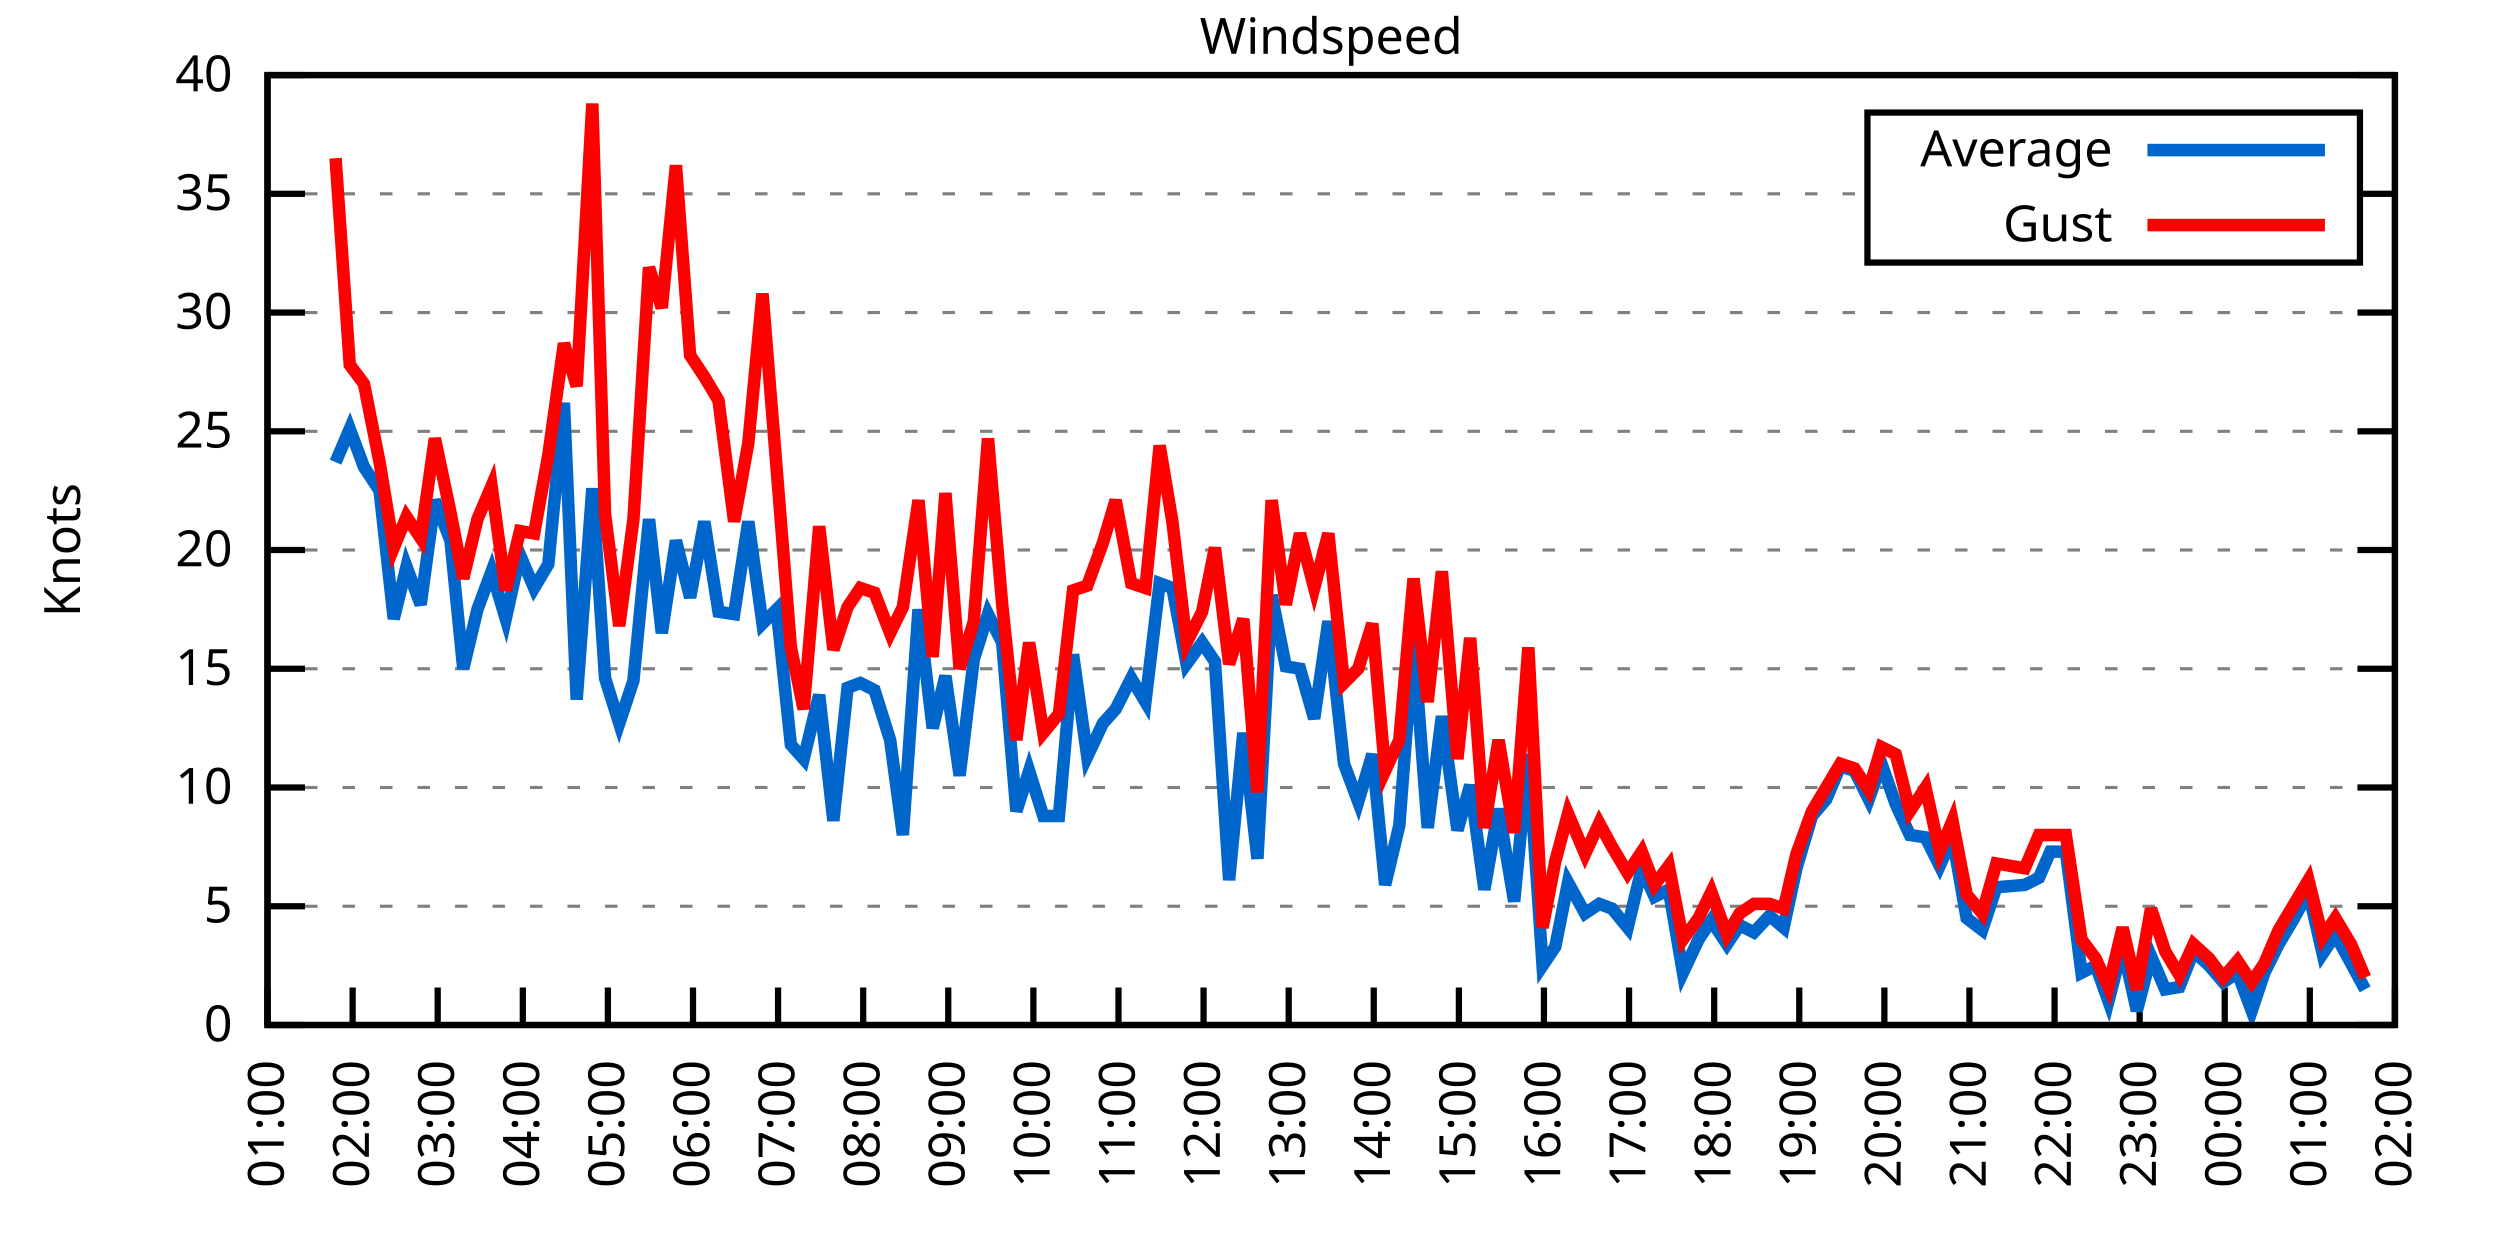
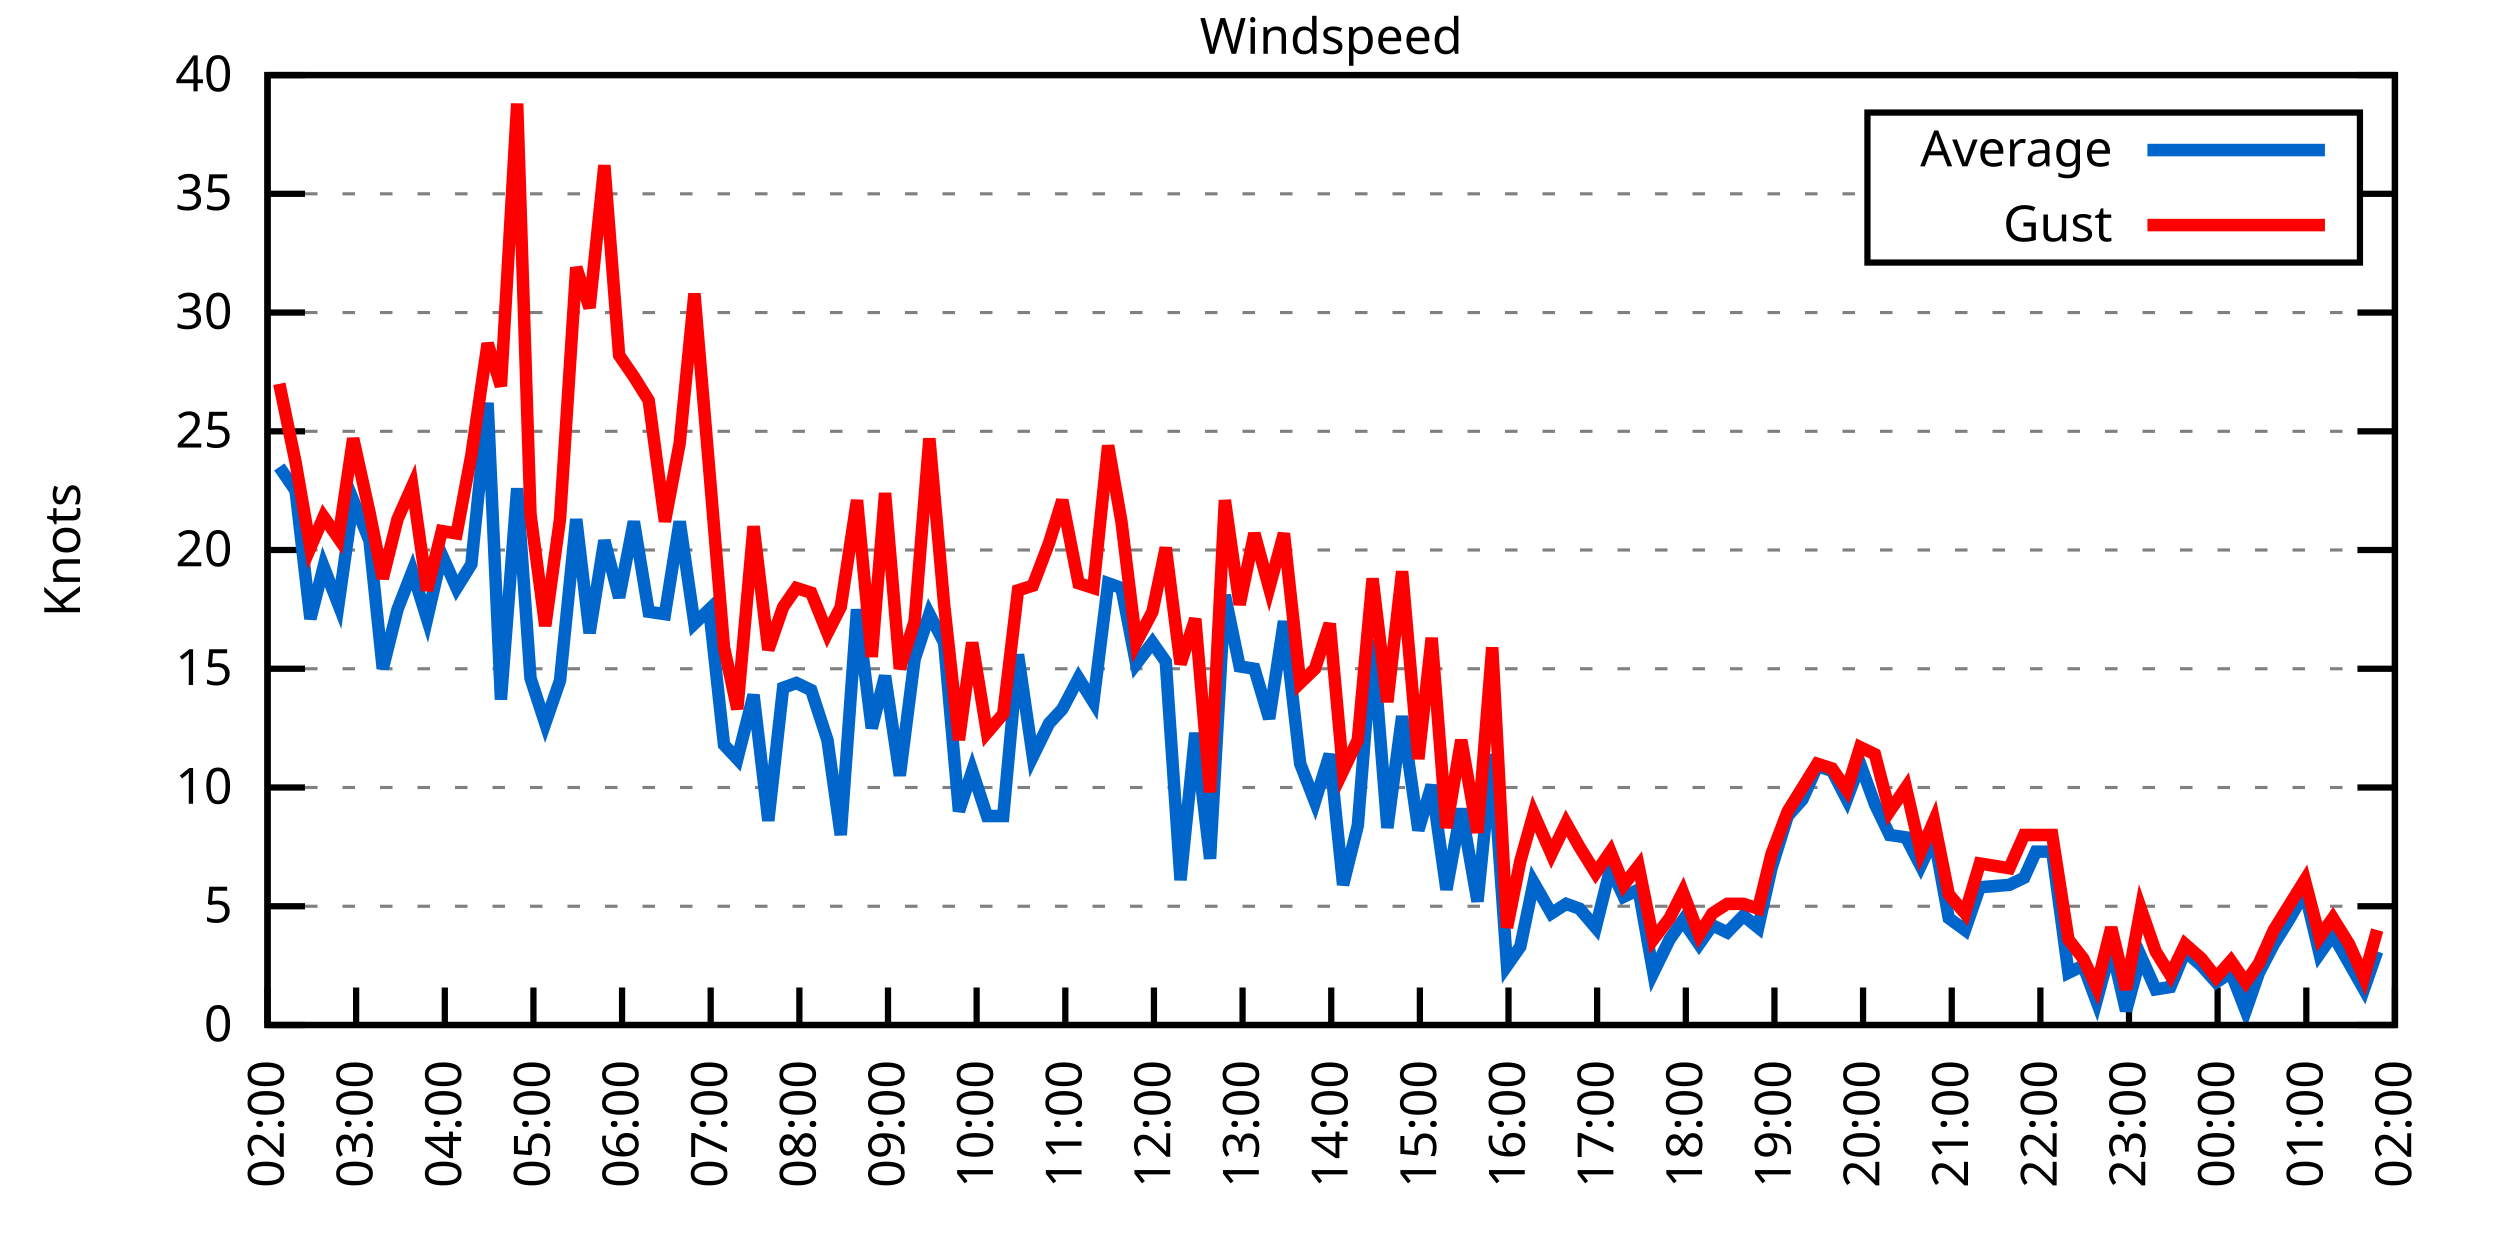
<svg xmlns="http://www.w3.org/2000/svg" xmlns:xlink="http://www.w3.org/1999/xlink" width="400" height="200" viewBox="0 0 400 200">
  <g id="gnuplot_canvas">
    <rect x="0" y="0" width="400" height="200" fill="none" />
    <defs>
      <circle id="gpDot" r="0.5" stroke-width="0.5" stroke="currentColor" />
      <path id="gpPt0" stroke-width="0.333" stroke="currentColor" d="M-1,0 h2 M0,-1 v2" />
      <path id="gpPt1" stroke-width="0.333" stroke="currentColor" d="M-1,-1 L1,1 M1,-1 L-1,1" />
      <path id="gpPt2" stroke-width="0.333" stroke="currentColor" d="M-1,0 L1,0 M0,-1 L0,1 M-1,-1 L1,1 M-1,1 L1,-1" />
      <rect id="gpPt3" stroke-width="0.333" stroke="currentColor" x="-1" y="-1" width="2" height="2" />
      <rect id="gpPt4" stroke-width="0.333" stroke="currentColor" fill="currentColor" x="-1" y="-1" width="2" height="2" />
      <circle id="gpPt5" stroke-width="0.333" stroke="currentColor" cx="0" cy="0" r="1" />
      <use xlink:href="#gpPt5" id="gpPt6" fill="currentColor" stroke="none" />
      <path id="gpPt7" stroke-width="0.333" stroke="currentColor" d="M0,-1.33 L-1.33,0.67 L1.33,0.67 z" />
      <use xlink:href="#gpPt7" id="gpPt8" fill="currentColor" stroke="none" />
      <use xlink:href="#gpPt7" id="gpPt9" stroke="currentColor" transform="rotate(180)" />
      <use xlink:href="#gpPt9" id="gpPt10" fill="currentColor" stroke="none" />
      <use xlink:href="#gpPt3" id="gpPt11" stroke="currentColor" transform="rotate(45)" />
      <use xlink:href="#gpPt11" id="gpPt12" fill="currentColor" stroke="none" />
      <path id="gpPt13" stroke-width="0.333" stroke="currentColor" d="M0,1.330 L1.265,0.411 L0.782,-1.067 L-0.782,-1.076 L-1.265,0.411 z" />
      <use xlink:href="#gpPt13" id="gpPt14" fill="currentColor" stroke="none" />
      <filter id="textbox" filterUnits="objectBoundingBox" x="0" y="0" height="1" width="1">
        <feFlood flood-color="white" flood-opacity="1" result="bgnd" />
        <feComposite in="SourceGraphic" in2="bgnd" operator="atop" />
      </filter>
      <filter id="greybox" filterUnits="objectBoundingBox" x="0" y="0" height="1" width="1">
        <feFlood flood-color="lightgrey" flood-opacity="1" result="grey" />
        <feComposite in="SourceGraphic" in2="grey" operator="atop" />
      </filter>
    </defs>
    <g fill="none" color="white" stroke="currentColor" stroke-width="1.00" stroke-linecap="butt" stroke-linejoin="miter">
</g>
    <g fill="none" color="black" stroke="currentColor" stroke-width="1.00" stroke-linecap="butt" stroke-linejoin="miter">
      <g stroke="none" shape-rendering="crispEdges">
        <polygon fill="rgb(255, 255, 255)" points="42.80,164.00 383.18,164.00 383.18,12.02 42.80,12.02 " />
      </g>
    </g>
    <g fill="none" color="black" stroke="currentColor" stroke-width="1.00" stroke-linecap="butt" stroke-linejoin="miter">
</g>
    <g fill="none" color="black" stroke="black" stroke-width="0.50" stroke-linecap="butt" stroke-linejoin="miter">
</g>
    <g fill="none" color="gray" stroke="currentColor" stroke-width="0.50" stroke-linecap="butt" stroke-linejoin="miter">
      <path stroke="gray" stroke-dasharray="2,4" class="gridline" d="M42.80,164.00 L383.19,164.00  " />
    </g>
    <g fill="none" color="gray" stroke="gray" stroke-width="1.00" stroke-linecap="butt" stroke-linejoin="miter">
</g>
    <g fill="none" color="black" stroke="currentColor" stroke-width="1.00" stroke-linecap="butt" stroke-linejoin="miter">
      <path stroke="black" d="M42.80,164.00 L48.80,164.00 M383.19,164.00 L377.19,164.00  " />
      <g transform="translate(37.20,166.60)" stroke="none" fill="black" font-family="Sans" font-size="8.00" text-anchor="end">
        <text>
          <tspan font-family="Sans"> 0</tspan>
        </text>
      </g>
    </g>
    <g fill="none" color="black" stroke="currentColor" stroke-width="1.00" stroke-linecap="butt" stroke-linejoin="miter">
</g>
    <g fill="none" color="black" stroke="black" stroke-width="0.50" stroke-linecap="butt" stroke-linejoin="miter">
</g>
    <g fill="none" color="gray" stroke="currentColor" stroke-width="0.50" stroke-linecap="butt" stroke-linejoin="miter">
      <path stroke="gray" stroke-dasharray="2,4" class="gridline" d="M42.80,145.00 L383.19,145.00  " />
    </g>
    <g fill="none" color="gray" stroke="gray" stroke-width="1.00" stroke-linecap="butt" stroke-linejoin="miter">
</g>
    <g fill="none" color="black" stroke="currentColor" stroke-width="1.00" stroke-linecap="butt" stroke-linejoin="miter">
      <path stroke="black" d="M42.80,145.00 L48.80,145.00 M383.19,145.00 L377.19,145.00  " />
      <g transform="translate(37.20,147.60)" stroke="none" fill="black" font-family="Sans" font-size="8.00" text-anchor="end">
        <text>
          <tspan font-family="Sans"> 5</tspan>
        </text>
      </g>
    </g>
    <g fill="none" color="black" stroke="currentColor" stroke-width="1.00" stroke-linecap="butt" stroke-linejoin="miter">
</g>
    <g fill="none" color="black" stroke="black" stroke-width="0.50" stroke-linecap="butt" stroke-linejoin="miter">
</g>
    <g fill="none" color="gray" stroke="currentColor" stroke-width="0.50" stroke-linecap="butt" stroke-linejoin="miter">
      <path stroke="gray" stroke-dasharray="2,4" class="gridline" d="M42.80,126.00 L383.19,126.00  " />
    </g>
    <g fill="none" color="gray" stroke="gray" stroke-width="1.00" stroke-linecap="butt" stroke-linejoin="miter">
</g>
    <g fill="none" color="black" stroke="currentColor" stroke-width="1.00" stroke-linecap="butt" stroke-linejoin="miter">
      <path stroke="black" d="M42.80,126.00 L48.80,126.00 M383.19,126.00 L377.19,126.00  " />
      <g transform="translate(37.20,128.60)" stroke="none" fill="black" font-family="Sans" font-size="8.00" text-anchor="end">
        <text>
          <tspan font-family="Sans"> 10</tspan>
        </text>
      </g>
    </g>
    <g fill="none" color="black" stroke="currentColor" stroke-width="1.00" stroke-linecap="butt" stroke-linejoin="miter">
</g>
    <g fill="none" color="black" stroke="black" stroke-width="0.50" stroke-linecap="butt" stroke-linejoin="miter">
</g>
    <g fill="none" color="gray" stroke="currentColor" stroke-width="0.50" stroke-linecap="butt" stroke-linejoin="miter">
      <path stroke="gray" stroke-dasharray="2,4" class="gridline" d="M42.80,107.00 L383.19,107.00  " />
    </g>
    <g fill="none" color="gray" stroke="gray" stroke-width="1.00" stroke-linecap="butt" stroke-linejoin="miter">
</g>
    <g fill="none" color="black" stroke="currentColor" stroke-width="1.00" stroke-linecap="butt" stroke-linejoin="miter">
      <path stroke="black" d="M42.80,107.00 L48.80,107.00 M383.19,107.00 L377.19,107.00  " />
      <g transform="translate(37.20,109.60)" stroke="none" fill="black" font-family="Sans" font-size="8.00" text-anchor="end">
        <text>
          <tspan font-family="Sans"> 15</tspan>
        </text>
      </g>
    </g>
    <g fill="none" color="black" stroke="currentColor" stroke-width="1.00" stroke-linecap="butt" stroke-linejoin="miter">
</g>
    <g fill="none" color="black" stroke="black" stroke-width="0.50" stroke-linecap="butt" stroke-linejoin="miter">
</g>
    <g fill="none" color="gray" stroke="currentColor" stroke-width="0.50" stroke-linecap="butt" stroke-linejoin="miter">
      <path stroke="gray" stroke-dasharray="2,4" class="gridline" d="M42.80,88.00 L383.19,88.00  " />
    </g>
    <g fill="none" color="gray" stroke="gray" stroke-width="1.00" stroke-linecap="butt" stroke-linejoin="miter">
</g>
    <g fill="none" color="black" stroke="currentColor" stroke-width="1.00" stroke-linecap="butt" stroke-linejoin="miter">
      <path stroke="black" d="M42.80,88.00 L48.80,88.00 M383.19,88.00 L377.19,88.00  " />
      <g transform="translate(37.20,90.60)" stroke="none" fill="black" font-family="Sans" font-size="8.00" text-anchor="end">
        <text>
          <tspan font-family="Sans"> 20</tspan>
        </text>
      </g>
    </g>
    <g fill="none" color="black" stroke="currentColor" stroke-width="1.00" stroke-linecap="butt" stroke-linejoin="miter">
</g>
    <g fill="none" color="black" stroke="black" stroke-width="0.50" stroke-linecap="butt" stroke-linejoin="miter">
</g>
    <g fill="none" color="gray" stroke="currentColor" stroke-width="0.50" stroke-linecap="butt" stroke-linejoin="miter">
      <path stroke="gray" stroke-dasharray="2,4" class="gridline" d="M42.80,69.01 L383.19,69.01  " />
    </g>
    <g fill="none" color="gray" stroke="gray" stroke-width="1.00" stroke-linecap="butt" stroke-linejoin="miter">
</g>
    <g fill="none" color="black" stroke="currentColor" stroke-width="1.00" stroke-linecap="butt" stroke-linejoin="miter">
      <path stroke="black" d="M42.80,69.01 L48.80,69.01 M383.19,69.01 L377.19,69.01  " />
      <g transform="translate(37.20,71.61)" stroke="none" fill="black" font-family="Sans" font-size="8.00" text-anchor="end">
        <text>
          <tspan font-family="Sans"> 25</tspan>
        </text>
      </g>
    </g>
    <g fill="none" color="black" stroke="currentColor" stroke-width="1.00" stroke-linecap="butt" stroke-linejoin="miter">
</g>
    <g fill="none" color="black" stroke="black" stroke-width="0.50" stroke-linecap="butt" stroke-linejoin="miter">
</g>
    <g fill="none" color="gray" stroke="currentColor" stroke-width="0.50" stroke-linecap="butt" stroke-linejoin="miter">
      <path stroke="gray" stroke-dasharray="2,4" class="gridline" d="M42.80,50.01 L383.19,50.01  " />
    </g>
    <g fill="none" color="gray" stroke="gray" stroke-width="1.00" stroke-linecap="butt" stroke-linejoin="miter">
</g>
    <g fill="none" color="black" stroke="currentColor" stroke-width="1.00" stroke-linecap="butt" stroke-linejoin="miter">
      <path stroke="black" d="M42.80,50.01 L48.80,50.01 M383.19,50.01 L377.19,50.01  " />
      <g transform="translate(37.20,52.61)" stroke="none" fill="black" font-family="Sans" font-size="8.00" text-anchor="end">
        <text>
          <tspan font-family="Sans"> 30</tspan>
        </text>
      </g>
    </g>
    <g fill="none" color="black" stroke="currentColor" stroke-width="1.00" stroke-linecap="butt" stroke-linejoin="miter">
</g>
    <g fill="none" color="black" stroke="black" stroke-width="0.50" stroke-linecap="butt" stroke-linejoin="miter">
</g>
    <g fill="none" color="gray" stroke="currentColor" stroke-width="0.50" stroke-linecap="butt" stroke-linejoin="miter">
      <path stroke="gray" stroke-dasharray="2,4" class="gridline" d="M42.80,31.01 L298.79,31.01 M377.59,31.01 L383.19,31.01  " />
    </g>
    <g fill="none" color="gray" stroke="gray" stroke-width="1.00" stroke-linecap="butt" stroke-linejoin="miter">
</g>
    <g fill="none" color="black" stroke="currentColor" stroke-width="1.00" stroke-linecap="butt" stroke-linejoin="miter">
      <path stroke="black" d="M42.80,31.01 L48.80,31.01 M383.19,31.01 L377.19,31.01  " />
      <g transform="translate(37.20,33.61)" stroke="none" fill="black" font-family="Sans" font-size="8.00" text-anchor="end">
        <text>
          <tspan font-family="Sans"> 35</tspan>
        </text>
      </g>
    </g>
    <g fill="none" color="black" stroke="currentColor" stroke-width="1.00" stroke-linecap="butt" stroke-linejoin="miter">
</g>
    <g fill="none" color="black" stroke="black" stroke-width="0.50" stroke-linecap="butt" stroke-linejoin="miter">
</g>
    <g fill="none" color="gray" stroke="currentColor" stroke-width="0.50" stroke-linecap="butt" stroke-linejoin="miter">
      <path stroke="gray" stroke-dasharray="2,4" class="gridline" d="M42.80,12.01 L383.19,12.01  " />
    </g>
    <g fill="none" color="gray" stroke="gray" stroke-width="1.00" stroke-linecap="butt" stroke-linejoin="miter">
</g>
    <g fill="none" color="black" stroke="currentColor" stroke-width="1.00" stroke-linecap="butt" stroke-linejoin="miter">
      <path stroke="black" d="M42.80,12.01 L48.80,12.01 M383.19,12.01 L377.19,12.01  " />
      <g transform="translate(37.20,14.61)" stroke="none" fill="black" font-family="Sans" font-size="8.00" text-anchor="end">
        <text>
          <tspan font-family="Sans"> 40</tspan>
        </text>
      </g>
    </g>
    <g fill="none" color="black" stroke="currentColor" stroke-width="1.00" stroke-linecap="butt" stroke-linejoin="miter">
      <path stroke="black" d="M42.80,164.00 L42.80,158.00  " />
      <g transform="translate(45.40,169.60) rotate(270.00)" stroke="none" fill="black" font-family="Sans" font-size="8.00" text-anchor="end">
        <text>
-           <tspan font-family="Sans">01:00</tspan>
-         </text>
-       </g>
-     </g>
-     <g fill="none" color="black" stroke="currentColor" stroke-width="1.00" stroke-linecap="butt" stroke-linejoin="miter">
-       <path stroke="black" d="M56.42,164.00 L56.42,158.00  " />
-       <g transform="translate(59.02,169.60) rotate(270.00)" stroke="none" fill="black" font-family="Sans" font-size="8.00" text-anchor="end">
-         <text>
          <tspan font-family="Sans">02:00</tspan>
        </text>
      </g>
    </g>
    <g fill="none" color="black" stroke="currentColor" stroke-width="1.00" stroke-linecap="butt" stroke-linejoin="miter">
-       <path stroke="black" d="M70.03,164.00 L70.03,158.00  " />
-       <g transform="translate(72.63,169.60) rotate(270.00)" stroke="none" fill="black" font-family="Sans" font-size="8.00" text-anchor="end">
+       <path stroke="black" d="M56.98,164.00 L56.98,158.00  " />
+       <g transform="translate(59.58,169.60) rotate(270.00)" stroke="none" fill="black" font-family="Sans" font-size="8.00" text-anchor="end">
        <text>
          <tspan font-family="Sans">03:00</tspan>
        </text>
      </g>
    </g>
    <g fill="none" color="black" stroke="currentColor" stroke-width="1.00" stroke-linecap="butt" stroke-linejoin="miter">
-       <path stroke="black" d="M83.65,164.00 L83.65,158.00  " />
-       <g transform="translate(86.25,169.60) rotate(270.00)" stroke="none" fill="black" font-family="Sans" font-size="8.00" text-anchor="end">
+       <path stroke="black" d="M71.17,164.00 L71.17,158.00  " />
+       <g transform="translate(73.77,169.60) rotate(270.00)" stroke="none" fill="black" font-family="Sans" font-size="8.00" text-anchor="end">
        <text>
          <tspan font-family="Sans">04:00</tspan>
        </text>
      </g>
    </g>
    <g fill="none" color="black" stroke="currentColor" stroke-width="1.00" stroke-linecap="butt" stroke-linejoin="miter">
-       <path stroke="black" d="M97.26,164.00 L97.26,158.00  " />
-       <g transform="translate(99.86,169.60) rotate(270.00)" stroke="none" fill="black" font-family="Sans" font-size="8.00" text-anchor="end">
+       <path stroke="black" d="M85.35,164.00 L85.35,158.00  " />
+       <g transform="translate(87.95,169.60) rotate(270.00)" stroke="none" fill="black" font-family="Sans" font-size="8.00" text-anchor="end">
        <text>
          <tspan font-family="Sans">05:00</tspan>
        </text>
      </g>
    </g>
    <g fill="none" color="black" stroke="currentColor" stroke-width="1.00" stroke-linecap="butt" stroke-linejoin="miter">
-       <path stroke="black" d="M110.88,164.00 L110.88,158.00  " />
-       <g transform="translate(113.48,169.60) rotate(270.00)" stroke="none" fill="black" font-family="Sans" font-size="8.00" text-anchor="end">
+       <path stroke="black" d="M99.53,164.00 L99.53,158.00  " />
+       <g transform="translate(102.13,169.60) rotate(270.00)" stroke="none" fill="black" font-family="Sans" font-size="8.00" text-anchor="end">
        <text>
          <tspan font-family="Sans">06:00</tspan>
        </text>
      </g>
    </g>
    <g fill="none" color="black" stroke="currentColor" stroke-width="1.00" stroke-linecap="butt" stroke-linejoin="miter">
-       <path stroke="black" d="M124.49,164.00 L124.49,158.00  " />
-       <g transform="translate(127.09,169.60) rotate(270.00)" stroke="none" fill="black" font-family="Sans" font-size="8.00" text-anchor="end">
+       <path stroke="black" d="M113.71,164.00 L113.71,158.00  " />
+       <g transform="translate(116.31,169.60) rotate(270.00)" stroke="none" fill="black" font-family="Sans" font-size="8.00" text-anchor="end">
        <text>
          <tspan font-family="Sans">07:00</tspan>
        </text>
      </g>
    </g>
    <g fill="none" color="black" stroke="currentColor" stroke-width="1.00" stroke-linecap="butt" stroke-linejoin="miter">
-       <path stroke="black" d="M138.11,164.00 L138.11,158.00  " />
-       <g transform="translate(140.71,169.60) rotate(270.00)" stroke="none" fill="black" font-family="Sans" font-size="8.00" text-anchor="end">
+       <path stroke="black" d="M127.90,164.00 L127.90,158.00  " />
+       <g transform="translate(130.50,169.60) rotate(270.00)" stroke="none" fill="black" font-family="Sans" font-size="8.00" text-anchor="end">
        <text>
          <tspan font-family="Sans">08:00</tspan>
        </text>
      </g>
    </g>
    <g fill="none" color="black" stroke="currentColor" stroke-width="1.00" stroke-linecap="butt" stroke-linejoin="miter">
-       <path stroke="black" d="M151.72,164.00 L151.72,158.00  " />
-       <g transform="translate(154.32,169.60) rotate(270.00)" stroke="none" fill="black" font-family="Sans" font-size="8.00" text-anchor="end">
+       <path stroke="black" d="M142.08,164.00 L142.08,158.00  " />
+       <g transform="translate(144.68,169.60) rotate(270.00)" stroke="none" fill="black" font-family="Sans" font-size="8.00" text-anchor="end">
        <text>
          <tspan font-family="Sans">09:00</tspan>
        </text>
      </g>
    </g>
    <g fill="none" color="black" stroke="currentColor" stroke-width="1.00" stroke-linecap="butt" stroke-linejoin="miter">
-       <path stroke="black" d="M165.34,164.00 L165.34,158.00  " />
-       <g transform="translate(167.94,169.60) rotate(270.00)" stroke="none" fill="black" font-family="Sans" font-size="8.00" text-anchor="end">
+       <path stroke="black" d="M156.26,164.00 L156.26,158.00  " />
+       <g transform="translate(158.86,169.60) rotate(270.00)" stroke="none" fill="black" font-family="Sans" font-size="8.00" text-anchor="end">
        <text>
          <tspan font-family="Sans">10:00</tspan>
        </text>
      </g>
    </g>
    <g fill="none" color="black" stroke="currentColor" stroke-width="1.00" stroke-linecap="butt" stroke-linejoin="miter">
-       <path stroke="black" d="M178.96,164.00 L178.96,158.00  " />
-       <g transform="translate(181.56,169.60) rotate(270.00)" stroke="none" fill="black" font-family="Sans" font-size="8.00" text-anchor="end">
+       <path stroke="black" d="M170.45,164.00 L170.45,158.00  " />
+       <g transform="translate(173.05,169.60) rotate(270.00)" stroke="none" fill="black" font-family="Sans" font-size="8.00" text-anchor="end">
        <text>
          <tspan font-family="Sans">11:00</tspan>
        </text>
      </g>
    </g>
    <g fill="none" color="black" stroke="currentColor" stroke-width="1.00" stroke-linecap="butt" stroke-linejoin="miter">
-       <path stroke="black" d="M192.57,164.00 L192.57,158.00  " />
-       <g transform="translate(195.17,169.60) rotate(270.00)" stroke="none" fill="black" font-family="Sans" font-size="8.00" text-anchor="end">
+       <path stroke="black" d="M184.63,164.00 L184.63,158.00  " />
+       <g transform="translate(187.23,169.60) rotate(270.00)" stroke="none" fill="black" font-family="Sans" font-size="8.00" text-anchor="end">
        <text>
          <tspan font-family="Sans">12:00</tspan>
        </text>
      </g>
    </g>
    <g fill="none" color="black" stroke="currentColor" stroke-width="1.00" stroke-linecap="butt" stroke-linejoin="miter">
-       <path stroke="black" d="M206.19,164.00 L206.19,158.00  " />
-       <g transform="translate(208.79,169.60) rotate(270.00)" stroke="none" fill="black" font-family="Sans" font-size="8.00" text-anchor="end">
+       <path stroke="black" d="M198.81,164.00 L198.81,158.00  " />
+       <g transform="translate(201.41,169.60) rotate(270.00)" stroke="none" fill="black" font-family="Sans" font-size="8.00" text-anchor="end">
        <text>
          <tspan font-family="Sans">13:00</tspan>
        </text>
      </g>
    </g>
    <g fill="none" color="black" stroke="currentColor" stroke-width="1.00" stroke-linecap="butt" stroke-linejoin="miter">
-       <path stroke="black" d="M219.80,164.00 L219.80,158.00  " />
-       <g transform="translate(222.40,169.60) rotate(270.00)" stroke="none" fill="black" font-family="Sans" font-size="8.00" text-anchor="end">
+       <path stroke="black" d="M213.00,164.00 L213.00,158.00  " />
+       <g transform="translate(215.60,169.60) rotate(270.00)" stroke="none" fill="black" font-family="Sans" font-size="8.00" text-anchor="end">
        <text>
          <tspan font-family="Sans">14:00</tspan>
        </text>
      </g>
    </g>
    <g fill="none" color="black" stroke="currentColor" stroke-width="1.00" stroke-linecap="butt" stroke-linejoin="miter">
-       <path stroke="black" d="M233.42,164.00 L233.42,158.00  " />
-       <g transform="translate(236.02,169.60) rotate(270.00)" stroke="none" fill="black" font-family="Sans" font-size="8.00" text-anchor="end">
+       <path stroke="black" d="M227.18,164.00 L227.18,158.00  " />
+       <g transform="translate(229.78,169.60) rotate(270.00)" stroke="none" fill="black" font-family="Sans" font-size="8.00" text-anchor="end">
        <text>
          <tspan font-family="Sans">15:00</tspan>
        </text>
      </g>
    </g>
    <g fill="none" color="black" stroke="currentColor" stroke-width="1.00" stroke-linecap="butt" stroke-linejoin="miter">
-       <path stroke="black" d="M247.03,164.00 L247.03,158.00  " />
-       <g transform="translate(249.63,169.60) rotate(270.00)" stroke="none" fill="black" font-family="Sans" font-size="8.00" text-anchor="end">
+       <path stroke="black" d="M241.36,164.00 L241.36,158.00  " />
+       <g transform="translate(243.96,169.60) rotate(270.00)" stroke="none" fill="black" font-family="Sans" font-size="8.00" text-anchor="end">
        <text>
          <tspan font-family="Sans">16:00</tspan>
        </text>
      </g>
    </g>
    <g fill="none" color="black" stroke="currentColor" stroke-width="1.00" stroke-linecap="butt" stroke-linejoin="miter">
-       <path stroke="black" d="M260.65,164.00 L260.65,158.00  " />
-       <g transform="translate(263.25,169.60) rotate(270.00)" stroke="none" fill="black" font-family="Sans" font-size="8.00" text-anchor="end">
+       <path stroke="black" d="M255.54,164.00 L255.54,158.00  " />
+       <g transform="translate(258.14,169.60) rotate(270.00)" stroke="none" fill="black" font-family="Sans" font-size="8.00" text-anchor="end">
        <text>
          <tspan font-family="Sans">17:00</tspan>
        </text>
      </g>
    </g>
    <g fill="none" color="black" stroke="currentColor" stroke-width="1.00" stroke-linecap="butt" stroke-linejoin="miter">
-       <path stroke="black" d="M274.27,164.00 L274.27,158.00  " />
-       <g transform="translate(276.87,169.60) rotate(270.00)" stroke="none" fill="black" font-family="Sans" font-size="8.00" text-anchor="end">
+       <path stroke="black" d="M269.73,164.00 L269.73,158.00  " />
+       <g transform="translate(272.33,169.60) rotate(270.00)" stroke="none" fill="black" font-family="Sans" font-size="8.00" text-anchor="end">
        <text>
          <tspan font-family="Sans">18:00</tspan>
        </text>
      </g>
    </g>
    <g fill="none" color="black" stroke="currentColor" stroke-width="1.00" stroke-linecap="butt" stroke-linejoin="miter">
-       <path stroke="black" d="M287.88,164.00 L287.88,158.00  " />
-       <g transform="translate(290.48,169.60) rotate(270.00)" stroke="none" fill="black" font-family="Sans" font-size="8.00" text-anchor="end">
+       <path stroke="black" d="M283.91,164.00 L283.91,158.00  " />
+       <g transform="translate(286.51,169.60) rotate(270.00)" stroke="none" fill="black" font-family="Sans" font-size="8.00" text-anchor="end">
        <text>
          <tspan font-family="Sans">19:00</tspan>
        </text>
      </g>
    </g>
    <g fill="none" color="black" stroke="currentColor" stroke-width="1.00" stroke-linecap="butt" stroke-linejoin="miter">
-       <path stroke="black" d="M301.50,164.00 L301.50,158.00  " />
-       <g transform="translate(304.10,169.60) rotate(270.00)" stroke="none" fill="black" font-family="Sans" font-size="8.00" text-anchor="end">
+       <path stroke="black" d="M298.09,164.00 L298.09,158.00  " />
+       <g transform="translate(300.69,169.60) rotate(270.00)" stroke="none" fill="black" font-family="Sans" font-size="8.00" text-anchor="end">
        <text>
          <tspan font-family="Sans">20:00</tspan>
        </text>
      </g>
    </g>
    <g fill="none" color="black" stroke="currentColor" stroke-width="1.00" stroke-linecap="butt" stroke-linejoin="miter">
-       <path stroke="black" d="M315.11,164.00 L315.11,158.00  " />
-       <g transform="translate(317.71,169.60) rotate(270.00)" stroke="none" fill="black" font-family="Sans" font-size="8.00" text-anchor="end">
+       <path stroke="black" d="M312.28,164.00 L312.28,158.00  " />
+       <g transform="translate(314.88,169.60) rotate(270.00)" stroke="none" fill="black" font-family="Sans" font-size="8.00" text-anchor="end">
        <text>
          <tspan font-family="Sans">21:00</tspan>
        </text>
      </g>
    </g>
    <g fill="none" color="black" stroke="currentColor" stroke-width="1.00" stroke-linecap="butt" stroke-linejoin="miter">
-       <path stroke="black" d="M328.73,164.00 L328.73,158.00  " />
-       <g transform="translate(331.33,169.60) rotate(270.00)" stroke="none" fill="black" font-family="Sans" font-size="8.00" text-anchor="end">
+       <path stroke="black" d="M326.46,164.00 L326.46,158.00  " />
+       <g transform="translate(329.06,169.60) rotate(270.00)" stroke="none" fill="black" font-family="Sans" font-size="8.00" text-anchor="end">
        <text>
          <tspan font-family="Sans">22:00</tspan>
        </text>
      </g>
    </g>
    <g fill="none" color="black" stroke="currentColor" stroke-width="1.00" stroke-linecap="butt" stroke-linejoin="miter">
-       <path stroke="black" d="M342.34,164.00 L342.34,158.00  " />
-       <g transform="translate(344.94,169.60) rotate(270.00)" stroke="none" fill="black" font-family="Sans" font-size="8.00" text-anchor="end">
+       <path stroke="black" d="M340.64,164.00 L340.64,158.00  " />
+       <g transform="translate(343.24,169.60) rotate(270.00)" stroke="none" fill="black" font-family="Sans" font-size="8.00" text-anchor="end">
        <text>
          <tspan font-family="Sans">23:00</tspan>
        </text>
      </g>
    </g>
    <g fill="none" color="black" stroke="currentColor" stroke-width="1.00" stroke-linecap="butt" stroke-linejoin="miter">
-       <path stroke="black" d="M355.96,164.00 L355.96,158.00  " />
-       <g transform="translate(358.56,169.60) rotate(270.00)" stroke="none" fill="black" font-family="Sans" font-size="8.00" text-anchor="end">
+       <path stroke="black" d="M354.82,164.00 L354.82,158.00  " />
+       <g transform="translate(357.42,169.60) rotate(270.00)" stroke="none" fill="black" font-family="Sans" font-size="8.00" text-anchor="end">
        <text>
          <tspan font-family="Sans">00:00</tspan>
        </text>
      </g>
    </g>
    <g fill="none" color="black" stroke="currentColor" stroke-width="1.00" stroke-linecap="butt" stroke-linejoin="miter">
-       <path stroke="black" d="M369.57,164.00 L369.57,158.00  " />
-       <g transform="translate(372.17,169.60) rotate(270.00)" stroke="none" fill="black" font-family="Sans" font-size="8.00" text-anchor="end">
+       <path stroke="black" d="M369.01,164.00 L369.01,158.00  " />
+       <g transform="translate(371.61,169.60) rotate(270.00)" stroke="none" fill="black" font-family="Sans" font-size="8.00" text-anchor="end">
        <text>
          <tspan font-family="Sans">01:00</tspan>
        </text>
      </g>
    </g>
    <g fill="none" color="black" stroke="currentColor" stroke-width="1.00" stroke-linecap="butt" stroke-linejoin="miter">
      <path stroke="black" d="M383.19,164.00 L383.19,158.00  " />
      <g transform="translate(385.79,169.60) rotate(270.00)" stroke="none" fill="black" font-family="Sans" font-size="8.00" text-anchor="end">
        <text>
          <tspan font-family="Sans">02:00</tspan>
        </text>
      </g>
    </g>
    <g fill="none" color="black" stroke="currentColor" stroke-width="1.00" stroke-linecap="butt" stroke-linejoin="miter">
</g>
    <g fill="none" color="black" stroke="currentColor" stroke-width="1.00" stroke-linecap="butt" stroke-linejoin="miter">
      <path stroke="black" d="M42.80,12.01 L42.80,164.00 L383.19,164.00 L383.19,12.01 L42.80,12.01 Z  " />
    </g>
    <g fill="none" color="black" stroke="currentColor" stroke-width="1.00" stroke-linecap="butt" stroke-linejoin="miter">
</g>
    <g fill="none" color="black" stroke="currentColor" stroke-width="1.00" stroke-linecap="butt" stroke-linejoin="miter">
      <path stroke="black" d="M298.79,42.01 L298.79,18.01 L377.59,18.01 L377.59,42.01 L298.79,42.01 Z  " />
    </g>
    <g id="Windspeed_plot_1">
      <g fill="none" color="white" stroke="black" stroke-width="2.00" stroke-linecap="butt" stroke-linejoin="miter">
</g>
      <g fill="none" color="black" stroke="currentColor" stroke-width="2.00" stroke-linecap="butt" stroke-linejoin="miter">
        <g transform="translate(337.99,26.61)" stroke="none" fill="black" font-family="Sans" font-size="8.00" text-anchor="end">
          <text>
            <tspan font-family="Sans">Average</tspan>
          </text>
        </g>
      </g>
      <g fill="none" color="black" stroke="currentColor" stroke-width="2.00" stroke-linecap="butt" stroke-linejoin="miter">
-         <path stroke="rgb(  0, 102, 204)" d="M343.59,24.01 L371.99,24.01 M53.69,73.95 L55.96,68.63 L58.23,74.71 L60.73,78.51 L63.00,99.02 L65.04,90.66   L67.31,96.74 L69.58,80.03 L72.07,86.49 L74.12,107.00 L76.39,97.50 L78.65,91.42 L80.92,99.02 L83.19,88.76   L85.46,94.08 L87.73,90.28 L90.23,64.45 L92.27,111.94 L94.77,78.13 L96.81,108.52 L99.08,115.74 L101.35,108.90   L103.84,83.07 L105.89,101.30 L108.15,86.49 L110.42,95.60 L112.69,83.45 L114.96,97.88 L117.46,98.26 L119.73,83.45   L122.00,99.78 L124.27,97.50 L126.54,119.16 L128.58,121.44 L131.07,111.18 L133.34,131.32 L135.61,110.04 L137.66,109.28   L139.92,110.42 L142.42,118.40 L144.46,133.60 L146.96,97.50 L149.23,116.50 L151.27,108.14 L153.54,124.10 L155.81,105.48   L158.08,98.26 L160.35,102.82 L162.62,129.80 L164.66,123.34 L166.93,130.56 L169.43,130.56 L171.69,104.72 L173.96,121.06   L176.46,115.74 L178.50,113.46 L181.00,108.52 L183.27,112.32 L185.54,93.32 L187.58,94.08 L189.85,106.24 L192.34,102.82   L194.39,105.86 L196.66,140.82 L198.93,117.26 L201.19,137.40 L203.46,95.22 L205.73,106.62 L208.00,107.00 L210.27,114.98   L212.54,99.40 L215.04,122.20 L217.31,128.28 L219.58,120.68 L221.62,141.58 L223.89,132.08 L226.16,102.44 L228.43,132.46   L230.70,114.60 L233.19,132.84 L235.23,125.62 L237.50,142.34 L239.77,129.42 L242.27,144.24 L244.54,120.68 L246.81,154.50   L248.85,151.46 L250.89,141.20 L253.61,146.14 L255.88,144.62 L257.93,145.38 L260.42,148.42 L262.69,138.92 L264.73,143.48   L267.00,142.34 L269.27,155.64 L271.77,150.32 L273.81,147.28 L276.31,151.08 L278.35,148.04 L280.62,149.18 L283.12,146.52   L285.38,148.42 L287.43,138.92 L289.92,130.56 L292.19,127.90 L294.46,122.58 L296.73,123.34 L299.00,127.90 L301.04,122.20   L303.31,128.66 L305.58,133.60 L308.08,133.98 L310.35,138.54 L312.39,133.98 L314.66,146.90 L317.15,148.80 L319.42,141.96   L323.96,141.58 L326.23,140.44 L328.05,136.26 L330.54,136.26 L333.04,155.64 L335.31,154.50 L337.35,160.20 L339.62,151.46   L341.89,161.72 L344.16,152.98 L346.43,158.30 L348.70,157.92 L350.97,152.22 L353.46,154.50 L355.73,157.16 L358.00,155.64   L360.27,161.72 L362.31,155.64 L364.58,151.08 L366.85,147.28 L369.35,142.72 L371.62,152.60 L373.66,149.56 L376.16,154.12   L378.42,158.30  " />
+         <path stroke="rgb(  0, 102, 204)" d="M343.59,24.01 L371.99,24.01 M44.69,74.71 L47.29,78.51 L49.66,99.02 L51.78,90.66 L54.15,96.74 L56.51,80.03   L59.11,86.49 L61.24,107.00 L63.60,97.50 L65.97,91.42 L68.33,99.02 L70.69,88.76 L73.06,94.08 L75.42,90.28   L78.02,64.45 L80.15,111.94 L82.75,78.13 L84.88,108.52 L87.24,115.74 L89.60,108.90 L92.20,83.07 L94.33,101.30   L96.70,86.49 L99.06,95.60 L101.42,83.45 L103.79,97.88 L106.39,98.26 L108.75,83.45 L111.11,99.78 L113.48,97.50   L115.84,119.16 L117.97,121.44 L120.57,111.18 L122.93,131.32 L125.30,110.04 L127.42,109.28 L129.79,110.42 L132.39,118.40   L134.52,133.60 L137.12,97.50 L139.48,116.50 L141.61,108.14 L143.97,124.10 L146.34,105.48 L148.70,98.26 L151.06,102.82   L153.43,129.80 L155.55,123.34 L157.92,130.56 L160.52,130.56 L162.88,104.72 L165.25,121.06 L167.85,115.74 L169.97,113.46   L172.57,108.52 L174.94,112.32 L177.30,93.32 L179.43,94.08 L181.79,106.24 L184.39,102.82 L186.52,105.86 L188.88,140.82   L191.25,117.26 L193.61,137.40 L195.98,95.22 L198.34,106.62 L200.70,107.00 L203.07,114.98 L205.43,99.40 L208.03,122.20   L210.39,128.28 L212.76,120.68 L214.89,141.58 L217.25,132.08 L219.61,102.44 L221.98,132.46 L224.34,114.60 L226.94,132.84   L229.07,125.62 L231.43,142.34 L233.80,129.42 L236.40,144.24 L238.76,120.68 L241.12,154.50 L243.25,151.46 L245.38,141.20   L248.22,146.14 L250.58,144.62 L252.71,145.38 L255.31,148.42 L257.67,138.92 L259.80,143.48 L262.16,142.34 L264.53,155.64   L267.13,150.32 L269.25,147.28 L271.85,151.08 L273.98,148.04 L276.35,149.18 L278.95,146.52 L281.31,148.42 L283.44,138.92   L286.04,130.56 L288.40,127.90 L290.76,122.58 L293.13,123.34 L295.49,127.90 L297.62,122.20 L299.98,128.66 L302.35,133.60   L304.95,133.98 L307.31,138.54 L309.44,133.98 L311.80,146.90 L314.40,148.80 L316.77,141.96 L321.49,141.58 L323.86,140.44   L325.75,136.26 L328.35,136.26 L330.95,155.64 L333.31,154.50 L335.44,160.20 L337.80,151.46 L340.17,161.72 L342.53,152.98   L344.90,158.30 L347.26,157.92 L349.62,152.22 L352.22,154.50 L354.59,157.16 L356.95,155.64 L359.32,161.72 L361.44,155.64   L363.81,151.08 L366.17,147.28 L368.77,142.72 L371.13,152.60 L373.26,149.56 L375.86,154.12 L378.23,158.30 L380.35,152.22    " />
      </g>
    </g>
    <g id="Windspeed_plot_2">
      <g fill="none" color="black" stroke="currentColor" stroke-width="2.00" stroke-linecap="butt" stroke-linejoin="miter">
        <g transform="translate(337.99,38.61)" stroke="none" fill="black" font-family="Sans" font-size="8.00" text-anchor="end">
          <text>
            <tspan font-family="Sans">Gust</tspan>
          </text>
        </g>
      </g>
      <g fill="none" color="black" stroke="currentColor" stroke-width="2.00" stroke-linecap="butt" stroke-linejoin="miter">
-         <path stroke="rgb(255,   0,   0)" d="M343.59,36.01 L371.99,36.01 M53.69,25.31 L55.96,58.37 L58.23,61.41 L60.73,73.95 L63.00,87.63 L65.04,82.69   L67.31,86.11 L69.58,70.15 L72.07,81.93 L74.12,92.56 L76.39,83.07 L78.65,77.75 L80.92,94.46 L83.19,84.97   L85.46,85.35 L87.73,72.81 L90.23,54.95 L92.27,61.79 L94.77,16.57 L96.81,82.31 L99.08,100.16 L101.35,83.07   L103.84,42.79 L105.89,49.25 L108.15,26.45 L110.42,56.85 L112.69,60.27 L114.96,64.07 L117.46,83.45 L119.73,70.91   L122.00,46.97 L124.27,75.09 L126.54,103.58 L128.58,113.46 L131.07,84.21 L133.34,103.96 L135.61,97.12 L137.66,94.08   L139.92,94.84 L142.42,101.30 L144.46,97.12 L146.96,80.03 L149.23,105.10 L151.27,78.89 L153.54,107.00 L155.81,99.40   L158.08,70.15 L160.35,96.74 L162.62,118.40 L164.66,102.82 L166.93,117.26 L169.43,114.22 L171.69,94.46 L173.96,93.70   L176.46,86.87 L178.50,80.03 L181.00,93.32 L183.27,94.08 L185.54,71.29 L187.58,83.45 L189.85,102.82 L192.34,97.88   L194.39,87.63 L196.66,106.24 L198.93,99.02 L201.19,126.76 L203.46,80.03 L205.73,96.74 L208.00,85.35 L210.27,94.08   L212.54,85.35 L215.04,109.28 L217.31,107.00 L219.58,99.78 L221.62,123.34 L223.89,118.40 L226.16,92.56 L228.43,112.32   L230.70,91.42 L233.19,121.44 L235.23,102.06 L237.50,132.46 L239.77,118.40 L242.27,133.22 L244.54,103.58 L246.81,148.42   L248.85,137.78 L250.89,130.18 L253.61,136.64 L255.88,131.70 L257.93,135.50 L260.42,139.68 L262.69,136.26 L264.73,141.58   L267.00,138.54 L269.27,150.32 L271.77,146.90 L273.81,142.72 L276.31,149.56 L278.35,146.14 L280.62,144.62 L283.12,144.62   L285.38,145.38 L287.43,136.64 L289.92,129.80 L292.19,126.00 L294.46,122.20 L296.73,122.96 L299.00,126.38 L301.04,119.54   L303.31,120.68 L305.58,129.80 L308.08,126.00 L310.35,136.26 L312.39,131.32 L314.66,143.10 L317.15,146.14 L319.42,138.16   L323.96,138.92 L326.23,133.60 L328.05,133.60 L330.54,133.60 L333.04,150.32 L335.31,153.36 L337.35,157.92 L339.62,148.42   L341.89,158.30 L344.16,145.38 L346.43,152.22 L348.70,156.02 L350.97,151.08 L353.46,153.36 L355.73,156.40 L358.00,153.74   L360.27,157.16 L362.31,154.12 L364.58,148.80 L366.85,145.00 L369.35,140.82 L371.62,149.94 L373.66,146.90 L376.16,151.08   L378.42,156.40  " />
+         <path stroke="rgb(255,   0,   0)" d="M343.59,36.01 L371.99,36.01 M44.69,61.41 L47.29,73.95 L49.66,87.63 L51.78,82.69 L54.15,86.11 L56.51,70.15   L59.11,81.93 L61.24,92.56 L63.60,83.07 L65.97,77.75 L68.33,94.46 L70.69,84.97 L73.06,85.35 L75.42,72.81   L78.02,54.95 L80.15,61.79 L82.75,16.57 L84.88,82.31 L87.24,100.16 L89.60,83.07 L92.20,42.79 L94.33,49.25   L96.70,26.45 L99.06,56.85 L101.42,60.27 L103.79,64.07 L106.39,83.45 L108.75,70.91 L111.11,46.97 L113.48,75.09   L115.84,103.58 L117.97,113.46 L120.57,84.21 L122.93,103.96 L125.30,97.12 L127.42,94.08 L129.79,94.84 L132.39,101.30   L134.52,97.12 L137.12,80.03 L139.48,105.10 L141.61,78.89 L143.97,107.00 L146.34,99.40 L148.70,70.15 L151.06,96.74   L153.43,118.40 L155.55,102.82 L157.92,117.26 L160.52,114.22 L162.88,94.46 L165.25,93.70 L167.85,86.87 L169.97,80.03   L172.57,93.32 L174.94,94.08 L177.30,71.29 L179.43,83.45 L181.79,102.82 L184.39,97.88 L186.52,87.63 L188.88,106.24   L191.25,99.02 L193.61,126.76 L195.98,80.03 L198.34,96.74 L200.70,85.35 L203.07,94.08 L205.43,85.35 L208.03,109.28   L210.39,107.00 L212.76,99.78 L214.89,123.34 L217.25,118.40 L219.61,92.56 L221.98,112.32 L224.34,91.42 L226.94,121.44   L229.07,102.06 L231.43,132.46 L233.80,118.40 L236.40,133.22 L238.76,103.58 L241.12,148.42 L243.25,137.78 L245.38,130.18   L248.22,136.64 L250.58,131.70 L252.71,135.50 L255.31,139.68 L257.67,136.26 L259.80,141.58 L262.16,138.54 L264.53,150.32   L267.13,146.90 L269.25,142.72 L271.85,149.56 L273.98,146.14 L276.35,144.62 L278.95,144.62 L281.31,145.38 L283.44,136.64   L286.04,129.80 L288.40,126.00 L290.76,122.20 L293.13,122.96 L295.49,126.38 L297.62,119.54 L299.98,120.68 L302.35,129.80   L304.95,126.00 L307.31,136.26 L309.44,131.32 L311.80,143.10 L314.40,146.14 L316.77,138.16 L321.49,138.92 L323.86,133.60   L325.75,133.60 L328.35,133.60 L330.95,150.32 L333.31,153.36 L335.44,157.92 L337.80,148.42 L340.17,158.30 L342.53,145.38   L344.90,152.22 L347.26,156.02 L349.62,151.08 L352.22,153.36 L354.59,156.40 L356.95,153.74 L359.32,157.16 L361.44,154.12   L363.81,148.80 L366.17,145.00 L368.77,140.82 L371.13,149.94 L373.26,146.90 L375.86,151.08 L378.23,156.40 L380.35,148.80    " />
      </g>
    </g>
    <g fill="none" color="black" stroke="currentColor" stroke-width="2.00" stroke-linecap="butt" stroke-linejoin="miter">
</g>
    <g fill="none" color="black" stroke="black" stroke-width="1.00" stroke-linecap="butt" stroke-linejoin="miter">
</g>
    <g fill="none" color="black" stroke="currentColor" stroke-width="1.00" stroke-linecap="butt" stroke-linejoin="miter">
      <path stroke="black" d="M42.80,12.01 L42.80,164.00 L383.19,164.00 L383.19,12.01 L42.80,12.01 Z  " />
      <g transform="translate(12.80,88.01) rotate(270.00)" stroke="none" fill="black" font-family="Sans" font-size="8.00" text-anchor="middle">
        <text>
          <tspan font-family="Sans">Knots</tspan>
        </text>
      </g>
    </g>
    <g fill="none" color="black" stroke="currentColor" stroke-width="1.00" stroke-linecap="butt" stroke-linejoin="miter">
</g>
    <g fill="none" color="black" stroke="currentColor" stroke-width="1.00" stroke-linecap="butt" stroke-linejoin="miter">
      <g transform="translate(212.99,8.61)" stroke="none" fill="black" font-family="Sans" font-size="8.00" text-anchor="middle">
        <text>
          <tspan font-family="Sans">Windspeed</tspan>
        </text>
      </g>
    </g>
    <g fill="none" color="black" stroke="currentColor" stroke-width="1.00" stroke-linecap="butt" stroke-linejoin="miter">
</g>
  </g>
</svg>
